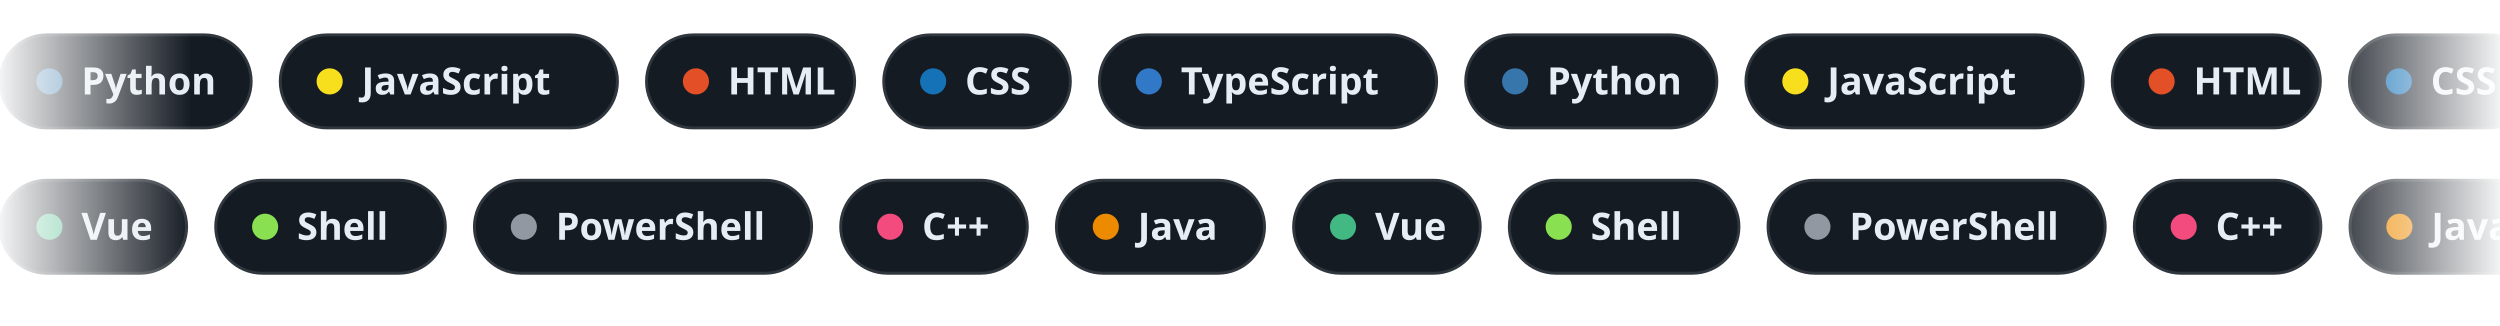
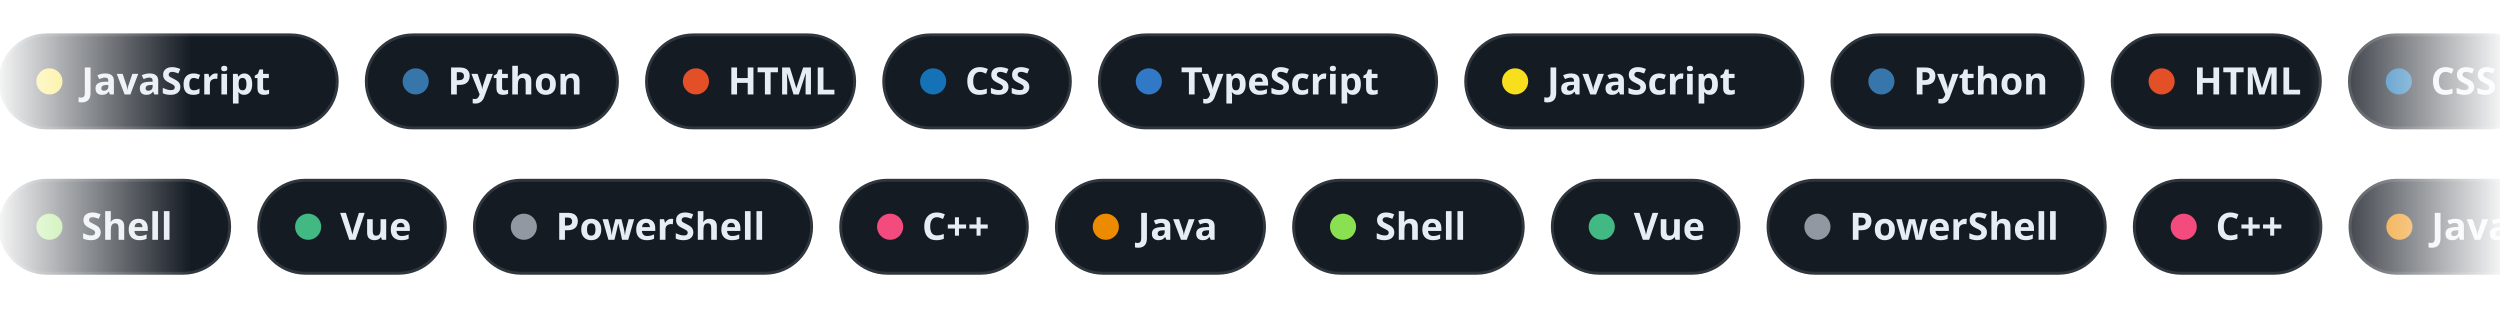
<svg xmlns="http://www.w3.org/2000/svg" width="860" height="112" viewBox="0 0 860 112" data-bg="dark">
  <defs>
    <linearGradient id="edge" x1="0" y1="0" x2="1" y2="0">
      <stop offset="0" stop-color="#fff" stop-opacity="0" />
      <stop offset=".08" stop-color="#fff" />
      <stop offset=".92" stop-color="#fff" />
      <stop offset="1" stop-color="#fff" stop-opacity="0" />
    </linearGradient>
    <mask id="fadeEdges">
      <rect width="860" height="112" fill="url(#edge)" />
    </mask>
  </defs>
  <style>
    .chip{font:600 13px -apple-system,BlinkMacSystemFont,"Segoe UI","Noto Sans",Helvetica,Arial,sans-serif;fill:#e6edf3}
    @keyframes row12{from{transform:translateX(0px)}to{transform:translateX(-1512.6px)}}
@keyframes row62{from{transform:translateX(-1335px)}to{transform:translateX(0px)}}</style>
  <g mask="url(#fadeEdges)">
    <g style="animation:row12 58.2s linear infinite">
      <g transform="translate(0,12)">
-         <rect width="86.4" height="32" rx="16" fill="#151b23" stroke="#30363d" />
-         <circle cx="17" cy="16" r="4.5" fill="#3776ab" />
-         <text x="28" y="20.5" class="chip">Python</text>
-       </g>
-       <g transform="translate(96.4,12)">
-         <rect width="116" height="32" rx="16" fill="#151b23" stroke="#30363d" />
-         <circle cx="17" cy="16" r="4.5" fill="#f7df1e" />
-         <text x="28" y="20.5" class="chip">JavaScript</text>
+         <rect width="116" height="32" rx="16" fill="#151b23" stroke="#30363d" />
+         <circle cx="17" cy="16" r="4.5" fill="#f7df1e" />
+         <text x="28" y="20.5" class="chip">JavaScript</text>
+       </g>
+       <g transform="translate(126,12)">
+         <rect width="86.4" height="32" rx="16" fill="#151b23" stroke="#30363d" />
+         <circle cx="17" cy="16" r="4.5" fill="#3776ab" />
+         <text x="28" y="20.5" class="chip">Python</text>
      </g>
      <g transform="translate(222.4,12)">
        <rect width="71.6" height="32" rx="16" fill="#151b23" stroke="#30363d" />
        <circle cx="17" cy="16" r="4.5" fill="#e34f26" />
        <text x="28" y="20.5" class="chip">HTML</text>
      </g>
      <g transform="translate(304,12)">
        <rect width="64.2" height="32" rx="16" fill="#151b23" stroke="#30363d" />
        <circle cx="17" cy="16" r="4.5" fill="#1572b6" />
        <text x="28" y="20.5" class="chip">CSS</text>
      </g>
      <g transform="translate(378.2,12)">
        <rect width="116" height="32" rx="16" fill="#151b23" stroke="#30363d" />
        <circle cx="17" cy="16" r="4.5" fill="#3178c6" />
        <text x="28" y="20.5" class="chip">TypeScript</text>
      </g>
      <g transform="translate(504.2,12)">
-         <rect width="86.4" height="32" rx="16" fill="#151b23" stroke="#30363d" />
-         <circle cx="17" cy="16" r="4.5" fill="#3776ab" />
-         <text x="28" y="20.5" class="chip">Python</text>
-       </g>
-       <g transform="translate(600.6,12)">
-         <rect width="116" height="32" rx="16" fill="#151b23" stroke="#30363d" />
-         <circle cx="17" cy="16" r="4.5" fill="#f7df1e" />
-         <text x="28" y="20.5" class="chip">JavaScript</text>
+         <rect width="116" height="32" rx="16" fill="#151b23" stroke="#30363d" />
+         <circle cx="17" cy="16" r="4.5" fill="#f7df1e" />
+         <text x="28" y="20.5" class="chip">JavaScript</text>
+       </g>
+       <g transform="translate(630.2,12)">
+         <rect width="86.4" height="32" rx="16" fill="#151b23" stroke="#30363d" />
+         <circle cx="17" cy="16" r="4.5" fill="#3776ab" />
+         <text x="28" y="20.5" class="chip">Python</text>
      </g>
      <g transform="translate(726.6,12)">
        <rect width="71.6" height="32" rx="16" fill="#151b23" stroke="#30363d" />
        <circle cx="17" cy="16" r="4.5" fill="#e34f26" />
        <text x="28" y="20.5" class="chip">HTML</text>
      </g>
      <g transform="translate(808.2,12)">
        <rect width="64.2" height="32" rx="16" fill="#151b23" stroke="#30363d" />
        <circle cx="17" cy="16" r="4.5" fill="#1572b6" />
        <text x="28" y="20.5" class="chip">CSS</text>
      </g>
      <g transform="translate(882.4,12)">
        <rect width="116" height="32" rx="16" fill="#151b23" stroke="#30363d" />
        <circle cx="17" cy="16" r="4.5" fill="#3178c6" />
        <text x="28" y="20.5" class="chip">TypeScript</text>
      </g>
      <g transform="translate(1008.4,12)">
-         <rect width="86.4" height="32" rx="16" fill="#151b23" stroke="#30363d" />
-         <circle cx="17" cy="16" r="4.5" fill="#3776ab" />
-         <text x="28" y="20.5" class="chip">Python</text>
-       </g>
-       <g transform="translate(1104.8,12)">
-         <rect width="116" height="32" rx="16" fill="#151b23" stroke="#30363d" />
-         <circle cx="17" cy="16" r="4.5" fill="#f7df1e" />
-         <text x="28" y="20.5" class="chip">JavaScript</text>
+         <rect width="116" height="32" rx="16" fill="#151b23" stroke="#30363d" />
+         <circle cx="17" cy="16" r="4.5" fill="#f7df1e" />
+         <text x="28" y="20.5" class="chip">JavaScript</text>
+       </g>
+       <g transform="translate(1134.4,12)">
+         <rect width="86.4" height="32" rx="16" fill="#151b23" stroke="#30363d" />
+         <circle cx="17" cy="16" r="4.5" fill="#3776ab" />
+         <text x="28" y="20.5" class="chip">Python</text>
      </g>
      <g transform="translate(1230.8,12)">
        <rect width="71.6" height="32" rx="16" fill="#151b23" stroke="#30363d" />
        <circle cx="17" cy="16" r="4.5" fill="#e34f26" />
        <text x="28" y="20.5" class="chip">HTML</text>
      </g>
      <g transform="translate(1312.4,12)">
        <rect width="64.2" height="32" rx="16" fill="#151b23" stroke="#30363d" />
        <circle cx="17" cy="16" r="4.5" fill="#1572b6" />
        <text x="28" y="20.5" class="chip">CSS</text>
      </g>
      <g transform="translate(1386.6,12)">
        <rect width="116" height="32" rx="16" fill="#151b23" stroke="#30363d" />
        <circle cx="17" cy="16" r="4.5" fill="#3178c6" />
        <text x="28" y="20.5" class="chip">TypeScript</text>
      </g>
      <g transform="translate(1512.6,12)">
-         <rect width="86.4" height="32" rx="16" fill="#151b23" stroke="#30363d" />
-         <circle cx="17" cy="16" r="4.5" fill="#3776ab" />
-         <text x="28" y="20.5" class="chip">Python</text>
-       </g>
-       <g transform="translate(1609,12)">
-         <rect width="116" height="32" rx="16" fill="#151b23" stroke="#30363d" />
-         <circle cx="17" cy="16" r="4.5" fill="#f7df1e" />
-         <text x="28" y="20.5" class="chip">JavaScript</text>
+         <rect width="116" height="32" rx="16" fill="#151b23" stroke="#30363d" />
+         <circle cx="17" cy="16" r="4.5" fill="#f7df1e" />
+         <text x="28" y="20.5" class="chip">JavaScript</text>
+       </g>
+       <g transform="translate(1638.6,12)">
+         <rect width="86.4" height="32" rx="16" fill="#151b23" stroke="#30363d" />
+         <circle cx="17" cy="16" r="4.5" fill="#3776ab" />
+         <text x="28" y="20.5" class="chip">Python</text>
      </g>
      <g transform="translate(1735,12)">
        <rect width="71.6" height="32" rx="16" fill="#151b23" stroke="#30363d" />
        <circle cx="17" cy="16" r="4.5" fill="#e34f26" />
        <text x="28" y="20.5" class="chip">HTML</text>
      </g>
      <g transform="translate(1816.6,12)">
        <rect width="64.2" height="32" rx="16" fill="#151b23" stroke="#30363d" />
        <circle cx="17" cy="16" r="4.5" fill="#1572b6" />
        <text x="28" y="20.5" class="chip">CSS</text>
      </g>
      <g transform="translate(1890.8,12)">
        <rect width="116" height="32" rx="16" fill="#151b23" stroke="#30363d" />
        <circle cx="17" cy="16" r="4.5" fill="#3178c6" />
        <text x="28" y="20.5" class="chip">TypeScript</text>
      </g>
      <g transform="translate(2016.8,12)">
-         <rect width="86.4" height="32" rx="16" fill="#151b23" stroke="#30363d" />
-         <circle cx="17" cy="16" r="4.5" fill="#3776ab" />
-         <text x="28" y="20.5" class="chip">Python</text>
-       </g>
-       <g transform="translate(2113.2,12)">
-         <rect width="116" height="32" rx="16" fill="#151b23" stroke="#30363d" />
-         <circle cx="17" cy="16" r="4.5" fill="#f7df1e" />
-         <text x="28" y="20.5" class="chip">JavaScript</text>
+         <rect width="116" height="32" rx="16" fill="#151b23" stroke="#30363d" />
+         <circle cx="17" cy="16" r="4.5" fill="#f7df1e" />
+         <text x="28" y="20.5" class="chip">JavaScript</text>
+       </g>
+       <g transform="translate(2142.8,12)">
+         <rect width="86.4" height="32" rx="16" fill="#151b23" stroke="#30363d" />
+         <circle cx="17" cy="16" r="4.5" fill="#3776ab" />
+         <text x="28" y="20.5" class="chip">Python</text>
      </g>
      <g transform="translate(2239.2,12)">
        <rect width="71.6" height="32" rx="16" fill="#151b23" stroke="#30363d" />
        <circle cx="17" cy="16" r="4.5" fill="#e34f26" />
        <text x="28" y="20.5" class="chip">HTML</text>
      </g>
      <g transform="translate(2320.8,12)">
        <rect width="64.2" height="32" rx="16" fill="#151b23" stroke="#30363d" />
        <circle cx="17" cy="16" r="4.5" fill="#1572b6" />
        <text x="28" y="20.5" class="chip">CSS</text>
      </g>
      <g transform="translate(2395,12)">
        <rect width="116" height="32" rx="16" fill="#151b23" stroke="#30363d" />
        <circle cx="17" cy="16" r="4.5" fill="#3178c6" />
        <text x="28" y="20.5" class="chip">TypeScript</text>
      </g>
      <g transform="translate(2521,12)">
-         <rect width="86.4" height="32" rx="16" fill="#151b23" stroke="#30363d" />
-         <circle cx="17" cy="16" r="4.5" fill="#3776ab" />
-         <text x="28" y="20.5" class="chip">Python</text>
-       </g>
-       <g transform="translate(2617.4,12)">
-         <rect width="116" height="32" rx="16" fill="#151b23" stroke="#30363d" />
-         <circle cx="17" cy="16" r="4.5" fill="#f7df1e" />
-         <text x="28" y="20.5" class="chip">JavaScript</text>
+         <rect width="116" height="32" rx="16" fill="#151b23" stroke="#30363d" />
+         <circle cx="17" cy="16" r="4.5" fill="#f7df1e" />
+         <text x="28" y="20.5" class="chip">JavaScript</text>
+       </g>
+       <g transform="translate(2647,12)">
+         <rect width="86.4" height="32" rx="16" fill="#151b23" stroke="#30363d" />
+         <circle cx="17" cy="16" r="4.5" fill="#3776ab" />
+         <text x="28" y="20.5" class="chip">Python</text>
      </g>
      <g transform="translate(2743.4,12)">
        <rect width="71.6" height="32" rx="16" fill="#151b23" stroke="#30363d" />
        <circle cx="17" cy="16" r="4.5" fill="#e34f26" />
        <text x="28" y="20.5" class="chip">HTML</text>
      </g>
      <g transform="translate(2825,12)">
        <rect width="64.2" height="32" rx="16" fill="#151b23" stroke="#30363d" />
        <circle cx="17" cy="16" r="4.5" fill="#1572b6" />
        <text x="28" y="20.5" class="chip">CSS</text>
      </g>
      <g transform="translate(2899.2,12)">
        <rect width="116" height="32" rx="16" fill="#151b23" stroke="#30363d" />
        <circle cx="17" cy="16" r="4.5" fill="#3178c6" />
        <text x="28" y="20.5" class="chip">TypeScript</text>
      </g>
    </g>
    <g style="animation:row62 66.8s linear infinite">
      <g transform="translate(0,62)">
-         <rect width="64.2" height="32" rx="16" fill="#151b23" stroke="#30363d" />
-         <circle cx="17" cy="16" r="4.5" fill="#42b883" />
-         <text x="28" y="20.5" class="chip">Vue</text>
-       </g>
-       <g transform="translate(74.2,62)">
-         <rect width="79" height="32" rx="16" fill="#151b23" stroke="#30363d" />
-         <circle cx="17" cy="16" r="4.5" fill="#89e051" />
-         <text x="28" y="20.5" class="chip">Shell</text>
+         <rect width="79" height="32" rx="16" fill="#151b23" stroke="#30363d" />
+         <circle cx="17" cy="16" r="4.5" fill="#89e051" />
+         <text x="28" y="20.5" class="chip">Shell</text>
+       </g>
+       <g transform="translate(89,62)">
+         <rect width="64.2" height="32" rx="16" fill="#151b23" stroke="#30363d" />
+         <circle cx="17" cy="16" r="4.5" fill="#42b883" />
+         <text x="28" y="20.5" class="chip">Vue</text>
      </g>
      <g transform="translate(163.2,62)">
        <rect width="116" height="32" rx="16" fill="#151b23" stroke="#30363d" />
        <circle cx="17" cy="16" r="4.5" fill="#9198a1" />
        <text x="28" y="20.5" class="chip">PowerShell</text>
      </g>
      <g transform="translate(289.2,62)">
        <rect width="64.2" height="32" rx="16" fill="#151b23" stroke="#30363d" />
        <circle cx="17" cy="16" r="4.5" fill="#f34b7d" />
        <text x="28" y="20.5" class="chip">C++</text>
      </g>
      <g transform="translate(363.4,62)">
        <rect width="71.6" height="32" rx="16" fill="#151b23" stroke="#30363d" />
        <circle cx="17" cy="16" r="4.5" fill="#ed8b00" />
        <text x="28" y="20.5" class="chip">Java</text>
      </g>
      <g transform="translate(445,62)">
-         <rect width="64.2" height="32" rx="16" fill="#151b23" stroke="#30363d" />
-         <circle cx="17" cy="16" r="4.5" fill="#42b883" />
-         <text x="28" y="20.5" class="chip">Vue</text>
-       </g>
-       <g transform="translate(519.2,62)">
-         <rect width="79" height="32" rx="16" fill="#151b23" stroke="#30363d" />
-         <circle cx="17" cy="16" r="4.5" fill="#89e051" />
-         <text x="28" y="20.5" class="chip">Shell</text>
+         <rect width="79" height="32" rx="16" fill="#151b23" stroke="#30363d" />
+         <circle cx="17" cy="16" r="4.5" fill="#89e051" />
+         <text x="28" y="20.5" class="chip">Shell</text>
+       </g>
+       <g transform="translate(534,62)">
+         <rect width="64.2" height="32" rx="16" fill="#151b23" stroke="#30363d" />
+         <circle cx="17" cy="16" r="4.5" fill="#42b883" />
+         <text x="28" y="20.5" class="chip">Vue</text>
      </g>
      <g transform="translate(608.2,62)">
        <rect width="116" height="32" rx="16" fill="#151b23" stroke="#30363d" />
        <circle cx="17" cy="16" r="4.5" fill="#9198a1" />
        <text x="28" y="20.5" class="chip">PowerShell</text>
      </g>
      <g transform="translate(734.2,62)">
        <rect width="64.2" height="32" rx="16" fill="#151b23" stroke="#30363d" />
        <circle cx="17" cy="16" r="4.5" fill="#f34b7d" />
        <text x="28" y="20.5" class="chip">C++</text>
      </g>
      <g transform="translate(808.4,62)">
        <rect width="71.6" height="32" rx="16" fill="#151b23" stroke="#30363d" />
        <circle cx="17" cy="16" r="4.5" fill="#ed8b00" />
        <text x="28" y="20.5" class="chip">Java</text>
      </g>
      <g transform="translate(890,62)">
-         <rect width="64.2" height="32" rx="16" fill="#151b23" stroke="#30363d" />
-         <circle cx="17" cy="16" r="4.5" fill="#42b883" />
-         <text x="28" y="20.5" class="chip">Vue</text>
-       </g>
-       <g transform="translate(964.2,62)">
-         <rect width="79" height="32" rx="16" fill="#151b23" stroke="#30363d" />
-         <circle cx="17" cy="16" r="4.5" fill="#89e051" />
-         <text x="28" y="20.5" class="chip">Shell</text>
+         <rect width="79" height="32" rx="16" fill="#151b23" stroke="#30363d" />
+         <circle cx="17" cy="16" r="4.5" fill="#89e051" />
+         <text x="28" y="20.5" class="chip">Shell</text>
+       </g>
+       <g transform="translate(979,62)">
+         <rect width="64.2" height="32" rx="16" fill="#151b23" stroke="#30363d" />
+         <circle cx="17" cy="16" r="4.5" fill="#42b883" />
+         <text x="28" y="20.5" class="chip">Vue</text>
      </g>
      <g transform="translate(1053.2,62)">
        <rect width="116" height="32" rx="16" fill="#151b23" stroke="#30363d" />
        <circle cx="17" cy="16" r="4.5" fill="#9198a1" />
        <text x="28" y="20.5" class="chip">PowerShell</text>
      </g>
      <g transform="translate(1179.2,62)">
        <rect width="64.2" height="32" rx="16" fill="#151b23" stroke="#30363d" />
        <circle cx="17" cy="16" r="4.5" fill="#f34b7d" />
        <text x="28" y="20.5" class="chip">C++</text>
      </g>
      <g transform="translate(1253.4,62)">
        <rect width="71.6" height="32" rx="16" fill="#151b23" stroke="#30363d" />
        <circle cx="17" cy="16" r="4.5" fill="#ed8b00" />
        <text x="28" y="20.5" class="chip">Java</text>
      </g>
      <g transform="translate(1335,62)">
-         <rect width="64.2" height="32" rx="16" fill="#151b23" stroke="#30363d" />
-         <circle cx="17" cy="16" r="4.5" fill="#42b883" />
-         <text x="28" y="20.5" class="chip">Vue</text>
-       </g>
-       <g transform="translate(1409.2,62)">
-         <rect width="79" height="32" rx="16" fill="#151b23" stroke="#30363d" />
-         <circle cx="17" cy="16" r="4.5" fill="#89e051" />
-         <text x="28" y="20.5" class="chip">Shell</text>
+         <rect width="79" height="32" rx="16" fill="#151b23" stroke="#30363d" />
+         <circle cx="17" cy="16" r="4.5" fill="#89e051" />
+         <text x="28" y="20.5" class="chip">Shell</text>
+       </g>
+       <g transform="translate(1424,62)">
+         <rect width="64.2" height="32" rx="16" fill="#151b23" stroke="#30363d" />
+         <circle cx="17" cy="16" r="4.5" fill="#42b883" />
+         <text x="28" y="20.5" class="chip">Vue</text>
      </g>
      <g transform="translate(1498.2,62)">
        <rect width="116" height="32" rx="16" fill="#151b23" stroke="#30363d" />
        <circle cx="17" cy="16" r="4.5" fill="#9198a1" />
        <text x="28" y="20.5" class="chip">PowerShell</text>
      </g>
      <g transform="translate(1624.2,62)">
        <rect width="64.2" height="32" rx="16" fill="#151b23" stroke="#30363d" />
        <circle cx="17" cy="16" r="4.5" fill="#f34b7d" />
        <text x="28" y="20.5" class="chip">C++</text>
      </g>
      <g transform="translate(1698.4,62)">
        <rect width="71.6" height="32" rx="16" fill="#151b23" stroke="#30363d" />
        <circle cx="17" cy="16" r="4.5" fill="#ed8b00" />
        <text x="28" y="20.5" class="chip">Java</text>
      </g>
      <g transform="translate(1780,62)">
-         <rect width="64.2" height="32" rx="16" fill="#151b23" stroke="#30363d" />
-         <circle cx="17" cy="16" r="4.5" fill="#42b883" />
-         <text x="28" y="20.5" class="chip">Vue</text>
-       </g>
-       <g transform="translate(1854.2,62)">
-         <rect width="79" height="32" rx="16" fill="#151b23" stroke="#30363d" />
-         <circle cx="17" cy="16" r="4.5" fill="#89e051" />
-         <text x="28" y="20.5" class="chip">Shell</text>
+         <rect width="79" height="32" rx="16" fill="#151b23" stroke="#30363d" />
+         <circle cx="17" cy="16" r="4.5" fill="#89e051" />
+         <text x="28" y="20.5" class="chip">Shell</text>
+       </g>
+       <g transform="translate(1869,62)">
+         <rect width="64.2" height="32" rx="16" fill="#151b23" stroke="#30363d" />
+         <circle cx="17" cy="16" r="4.5" fill="#42b883" />
+         <text x="28" y="20.5" class="chip">Vue</text>
      </g>
      <g transform="translate(1943.2,62)">
        <rect width="116" height="32" rx="16" fill="#151b23" stroke="#30363d" />
        <circle cx="17" cy="16" r="4.5" fill="#9198a1" />
        <text x="28" y="20.5" class="chip">PowerShell</text>
      </g>
      <g transform="translate(2069.2,62)">
        <rect width="64.2" height="32" rx="16" fill="#151b23" stroke="#30363d" />
        <circle cx="17" cy="16" r="4.5" fill="#f34b7d" />
        <text x="28" y="20.5" class="chip">C++</text>
      </g>
      <g transform="translate(2143.4,62)">
        <rect width="71.6" height="32" rx="16" fill="#151b23" stroke="#30363d" />
        <circle cx="17" cy="16" r="4.5" fill="#ed8b00" />
        <text x="28" y="20.5" class="chip">Java</text>
      </g>
      <g transform="translate(2225,62)">
-         <rect width="64.2" height="32" rx="16" fill="#151b23" stroke="#30363d" />
-         <circle cx="17" cy="16" r="4.5" fill="#42b883" />
-         <text x="28" y="20.5" class="chip">Vue</text>
-       </g>
-       <g transform="translate(2299.2,62)">
-         <rect width="79" height="32" rx="16" fill="#151b23" stroke="#30363d" />
-         <circle cx="17" cy="16" r="4.5" fill="#89e051" />
-         <text x="28" y="20.5" class="chip">Shell</text>
+         <rect width="79" height="32" rx="16" fill="#151b23" stroke="#30363d" />
+         <circle cx="17" cy="16" r="4.5" fill="#89e051" />
+         <text x="28" y="20.5" class="chip">Shell</text>
+       </g>
+       <g transform="translate(2314,62)">
+         <rect width="64.2" height="32" rx="16" fill="#151b23" stroke="#30363d" />
+         <circle cx="17" cy="16" r="4.5" fill="#42b883" />
+         <text x="28" y="20.5" class="chip">Vue</text>
      </g>
      <g transform="translate(2388.2,62)">
        <rect width="116" height="32" rx="16" fill="#151b23" stroke="#30363d" />
        <circle cx="17" cy="16" r="4.5" fill="#9198a1" />
        <text x="28" y="20.5" class="chip">PowerShell</text>
      </g>
      <g transform="translate(2514.2,62)">
        <rect width="64.2" height="32" rx="16" fill="#151b23" stroke="#30363d" />
        <circle cx="17" cy="16" r="4.5" fill="#f34b7d" />
        <text x="28" y="20.5" class="chip">C++</text>
      </g>
      <g transform="translate(2588.4,62)">
        <rect width="71.6" height="32" rx="16" fill="#151b23" stroke="#30363d" />
        <circle cx="17" cy="16" r="4.5" fill="#ed8b00" />
        <text x="28" y="20.5" class="chip">Java</text>
      </g>
    </g>
  </g>
</svg>
